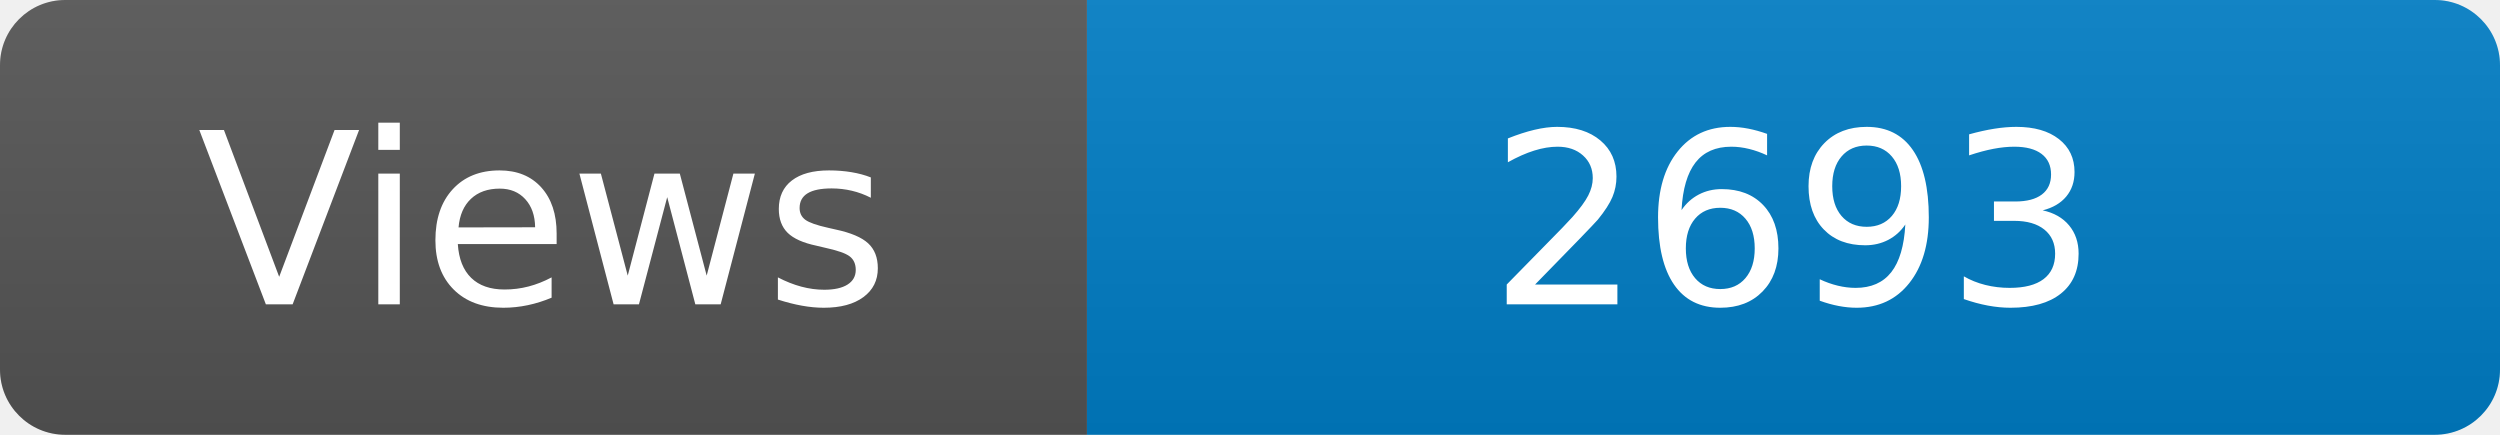
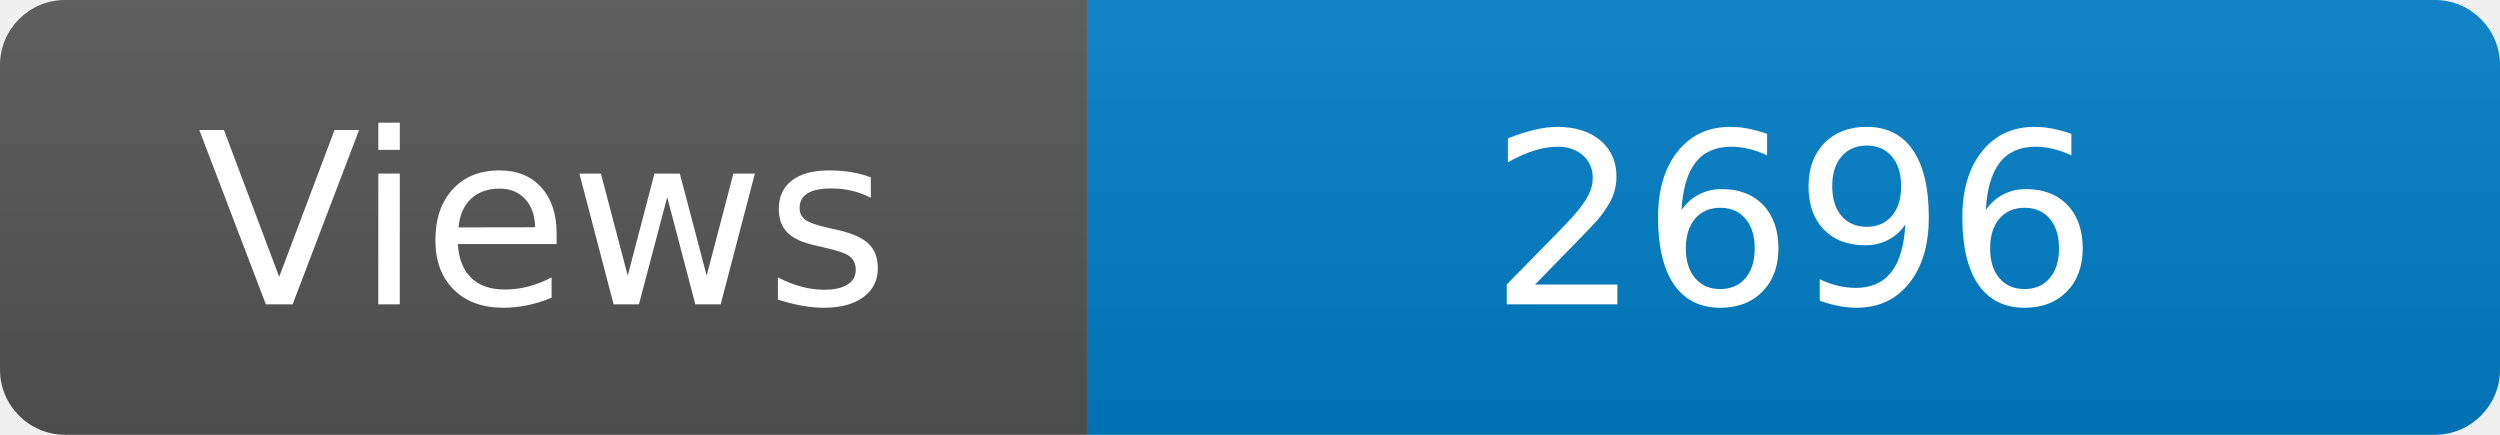
<svg xmlns="http://www.w3.org/2000/svg" width="115" height="20" role="img" aria-label="Maintained?: yes">
  <linearGradient id="s" x2="0" y2="100%">
    <stop offset="0" stop-color="#bbb" stop-opacity=".1" />
    <stop offset="1" stop-opacity=".1" />
  </linearGradient>
  <clipPath id="r">
    <rect width="115" height="20" rx="3" fill="#fff" />
  </clipPath>
  <g clip-path="url(#r)">
    <rect width="50" height="20" fill="#555" />
    <rect x="50" width="160" height="20" fill="#007ec6" />
    <rect width="115" height="20" fill="url(#s)" />
  </g>
  <g fill="#fff" text-anchor="middle" font-family="Verdana,Geneva,DejaVu Sans,sans-serif" font-size="110">
    <text x="250" y="140" transform="scale(.1)" fill="#fff">Views</text>
-     <text x="825" y="140" transform="scale(.1)" fill="#fff">2693</text>
+     <text x="825" y="140" transform="scale(.1)" fill="#fff">2696</text>
  </g>
</svg>
